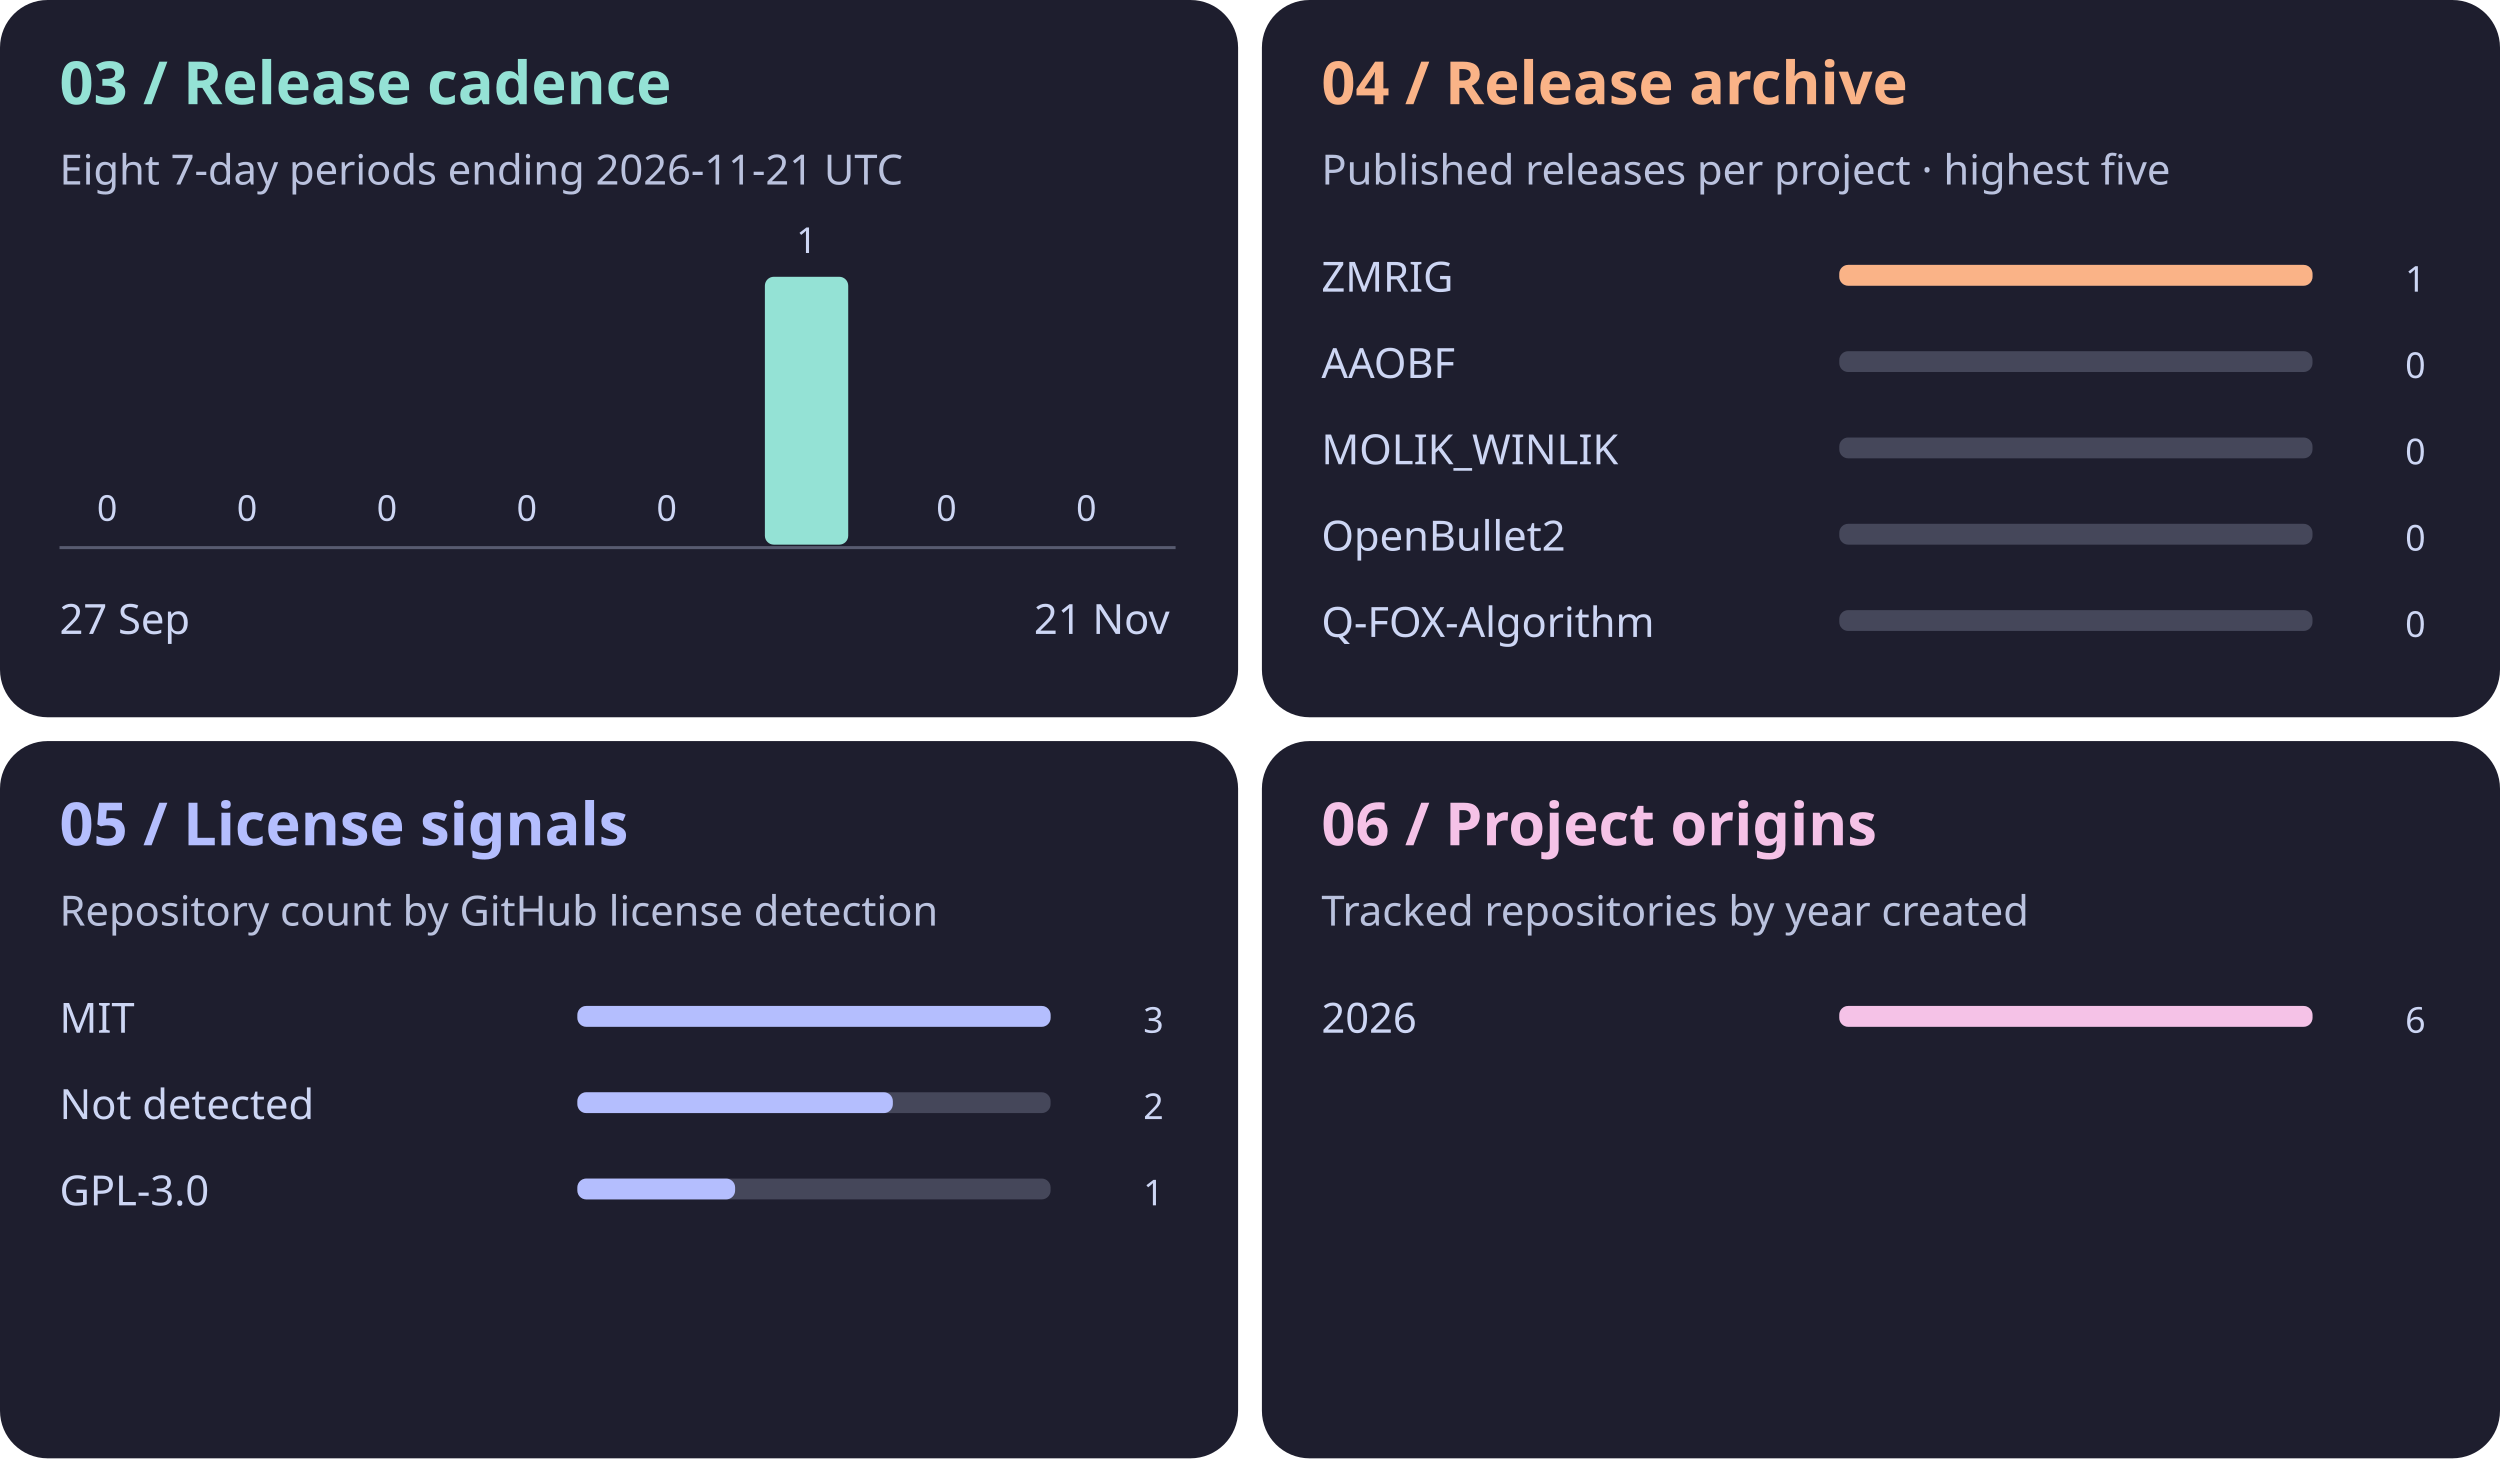
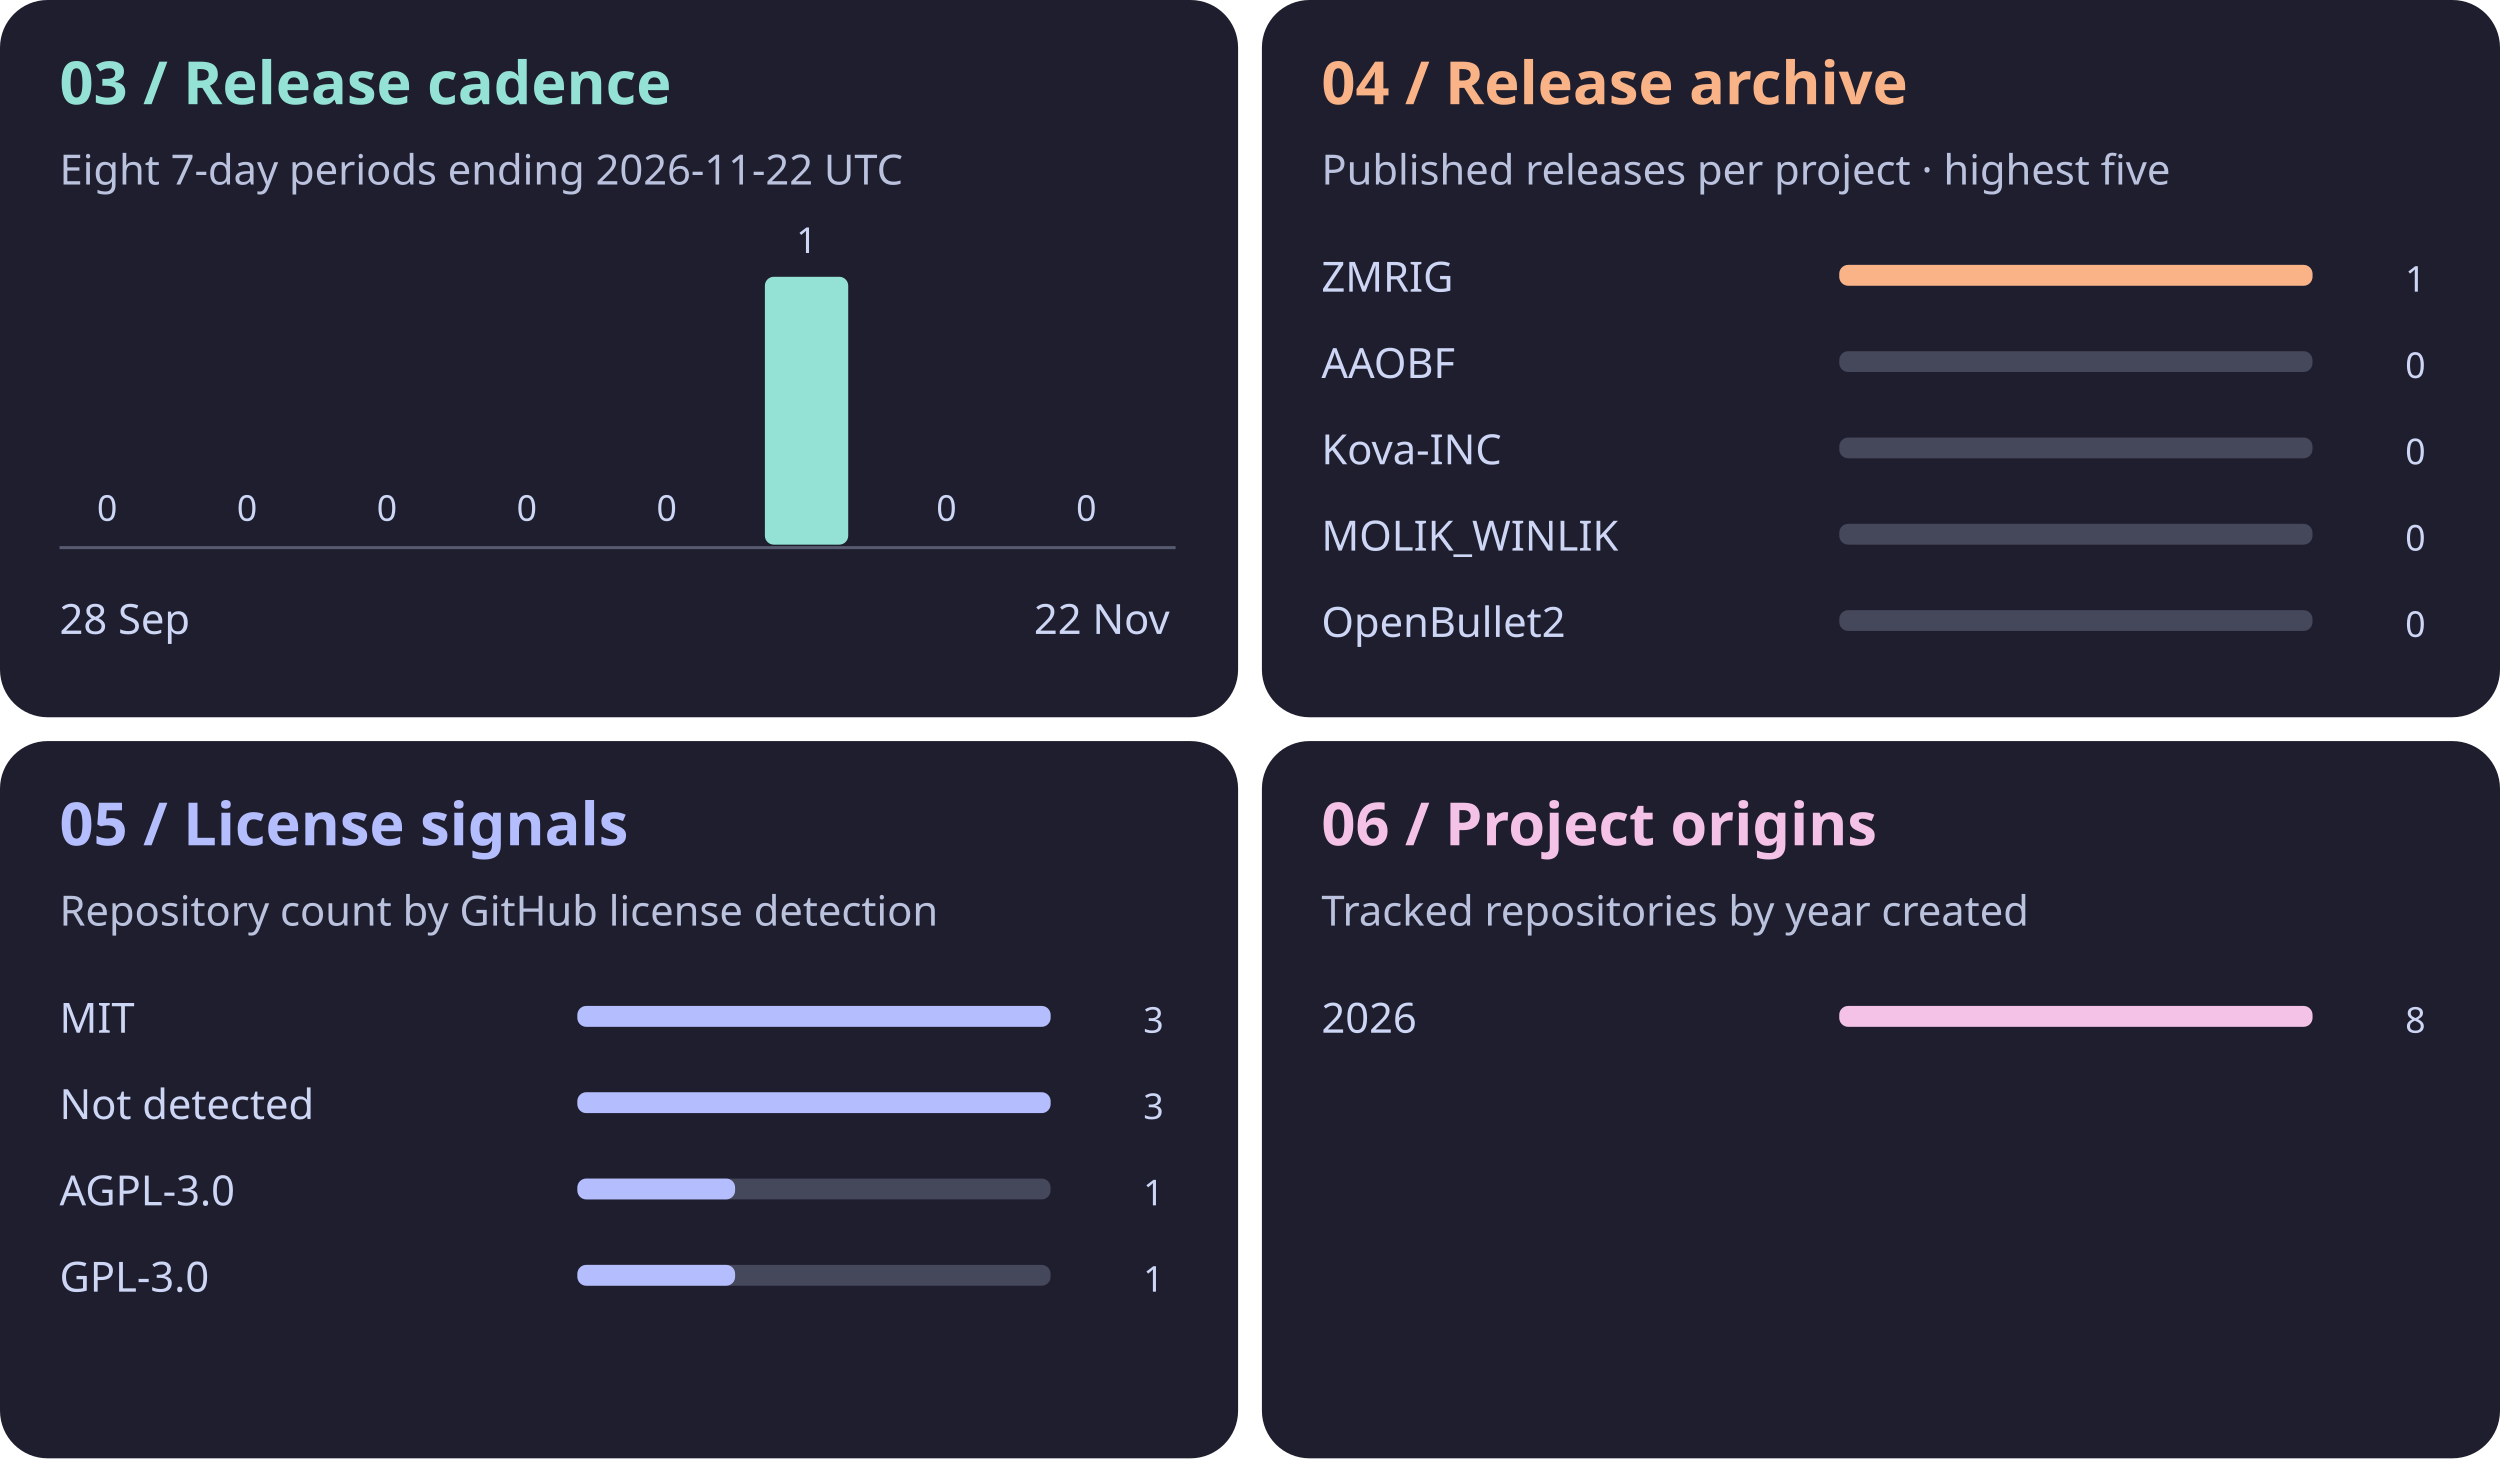
<svg xmlns="http://www.w3.org/2000/svg" viewBox="0 0 840 490" role="img" aria-labelledby="title">
  <g transform="translate(0 0)" font-family="system-ui,sans-serif" fill="#cdd6f4">
    <rect width="416" height="241" rx="16" fill="#1e1e2e" />
    <text x="20" y="35" font-size="20" font-weight="bold" fill="#94e2d5">03 / Release cadence</text>
-     <text x="20" y="62" font-size="14" fill="#bac2de">Eight 7-day periods ending 2026-11-21 UTC</text>
+     <text x="20" y="62" font-size="14" fill="#bac2de">Eight 7-day periods ending 2026-11-22 UTC</text>
    <rect x="22" y="183.0" width="28" height="0.0" rx="3" fill="#94e2d5" />
    <text x="36" y="175.0" text-anchor="middle">0</text>
    <rect x="69" y="183.0" width="28" height="0.0" rx="3" fill="#94e2d5" />
    <text x="83" y="175.0" text-anchor="middle">0</text>
    <rect x="116" y="183.0" width="28" height="0.0" rx="3" fill="#94e2d5" />
    <text x="130" y="175.0" text-anchor="middle">0</text>
    <rect x="163" y="183.0" width="28" height="0.0" rx="3" fill="#94e2d5" />
    <text x="177" y="175.0" text-anchor="middle">0</text>
    <rect x="210" y="183.0" width="28" height="0.0" rx="3" fill="#94e2d5" />
    <text x="224" y="175.0" text-anchor="middle">0</text>
    <rect x="257" y="93.0" width="28" height="90.0" rx="3" fill="#94e2d5" />
    <text x="271" y="85.0" text-anchor="middle">1</text>
    <rect x="304" y="183.0" width="28" height="0.0" rx="3" fill="#94e2d5" />
    <text x="318" y="175.0" text-anchor="middle">0</text>
    <rect x="351" y="183.0" width="28" height="0.0" rx="3" fill="#94e2d5" />
    <text x="365" y="175.0" text-anchor="middle">0</text>
    <path d="M20 184h375" stroke="#585b70" />
-     <text x="20" y="213" font-size="14">27 Sep</text>
-     <text x="393" y="213" text-anchor="end" font-size="14">21 Nov</text>
+     <text x="20" y="213" font-size="14">28 Sep</text>
+     <text x="393" y="213" text-anchor="end" font-size="14">22 Nov</text>
  </g>
  <g transform="translate(424 0)" font-family="system-ui,sans-serif" fill="#cdd6f4">
    <rect width="416" height="241" rx="16" fill="#1e1e2e" />
    <text x="20" y="35" font-size="20" font-weight="bold" fill="#fab387">04 / Release archive</text>
    <text x="20" y="62" font-size="14" fill="#bac2de">Published releases per project · highest five</text>
    <text x="20" y="98" font-size="14">ZMRIG</text>
    <rect x="194" y="89" width="159" height="7" rx="3" fill="#45475a" />
    <rect x="194" y="89" width="159.0" height="7" rx="3" fill="#fab387" />
    <text x="391" y="98" text-anchor="end">1</text>
    <text x="20" y="127" font-size="14">AAOBF</text>
    <rect x="194" y="118" width="159" height="7" rx="3" fill="#45475a" />
    <rect x="194" y="118" width="0.0" height="7" rx="3" fill="#fab387" />
    <text x="391" y="127" text-anchor="end">0</text>
-     <text x="20" y="156" font-size="14">MOLIK_WINLIK</text>
+     <text x="20" y="156" font-size="14">Kova-INC</text>
    <rect x="194" y="147" width="159" height="7" rx="3" fill="#45475a" />
    <rect x="194" y="147" width="0.0" height="7" rx="3" fill="#fab387" />
    <text x="391" y="156" text-anchor="end">0</text>
-     <text x="20" y="185" font-size="14">OpenBullet2</text>
+     <text x="20" y="185" font-size="14">MOLIK_WINLIK</text>
    <rect x="194" y="176" width="159" height="7" rx="3" fill="#45475a" />
    <rect x="194" y="176" width="0.0" height="7" rx="3" fill="#fab387" />
    <text x="391" y="185" text-anchor="end">0</text>
-     <text x="20" y="214" font-size="14">Q-FOX-Algorithm</text>
+     <text x="20" y="214" font-size="14">OpenBullet2</text>
    <rect x="194" y="205" width="159" height="7" rx="3" fill="#45475a" />
    <rect x="194" y="205" width="0.0" height="7" rx="3" fill="#fab387" />
    <text x="391" y="214" text-anchor="end">0</text>
  </g>
  <g transform="translate(0 249)" font-family="system-ui,sans-serif" fill="#cdd6f4">
    <rect width="416" height="241" rx="16" fill="#1e1e2e" />
    <text x="20" y="35" font-size="20" font-weight="bold" fill="#b4befe">05 / License signals</text>
    <text x="20" y="62" font-size="14" fill="#bac2de">Repository count by GitHub license detection</text>
    <text x="20" y="98" font-size="14">MIT</text>
    <rect x="194" y="89" width="159" height="7" rx="3" fill="#45475a" />
    <rect x="194" y="89" width="159.0" height="7" rx="3" fill="#b4befe" />
    <text x="391" y="98" text-anchor="end">3</text>
    <text x="20" y="127" font-size="14">Not detected</text>
    <rect x="194" y="118" width="159" height="7" rx="3" fill="#45475a" />
-     <rect x="194" y="118" width="106.0" height="7" rx="3" fill="#b4befe" />
-     <text x="391" y="127" text-anchor="end">2</text>
-     <text x="20" y="156" font-size="14">GPL-3.0</text>
+     <rect x="194" y="118" width="159.0" height="7" rx="3" fill="#b4befe" />
+     <text x="391" y="127" text-anchor="end">3</text>
+     <text x="20" y="156" font-size="14">AGPL-3.0</text>
    <rect x="194" y="147" width="159" height="7" rx="3" fill="#45475a" />
    <rect x="194" y="147" width="53.0" height="7" rx="3" fill="#b4befe" />
    <text x="391" y="156" text-anchor="end">1</text>
+     <text x="20" y="185" font-size="14">GPL-3.0</text>
+     <rect x="194" y="176" width="159" height="7" rx="3" fill="#45475a" />
+     <rect x="194" y="176" width="53.0" height="7" rx="3" fill="#b4befe" />
+     <text x="391" y="185" text-anchor="end">1</text>
  </g>
  <g transform="translate(424 249)" font-family="system-ui,sans-serif" fill="#cdd6f4">
    <rect width="416" height="241" rx="16" fill="#1e1e2e" />
    <text x="20" y="35" font-size="20" font-weight="bold" fill="#f5c2e7">06 / Project origins</text>
    <text x="20" y="62" font-size="14" fill="#bac2de">Tracked repositories by year created</text>
    <text x="20" y="98" font-size="14">2026</text>
    <rect x="194" y="89" width="159" height="7" rx="3" fill="#45475a" />
    <rect x="194" y="89" width="159.0" height="7" rx="3" fill="#f5c2e7" />
-     <text x="391" y="98" text-anchor="end">6</text>
+     <text x="391" y="98" text-anchor="end">8</text>
  </g>
</svg>
